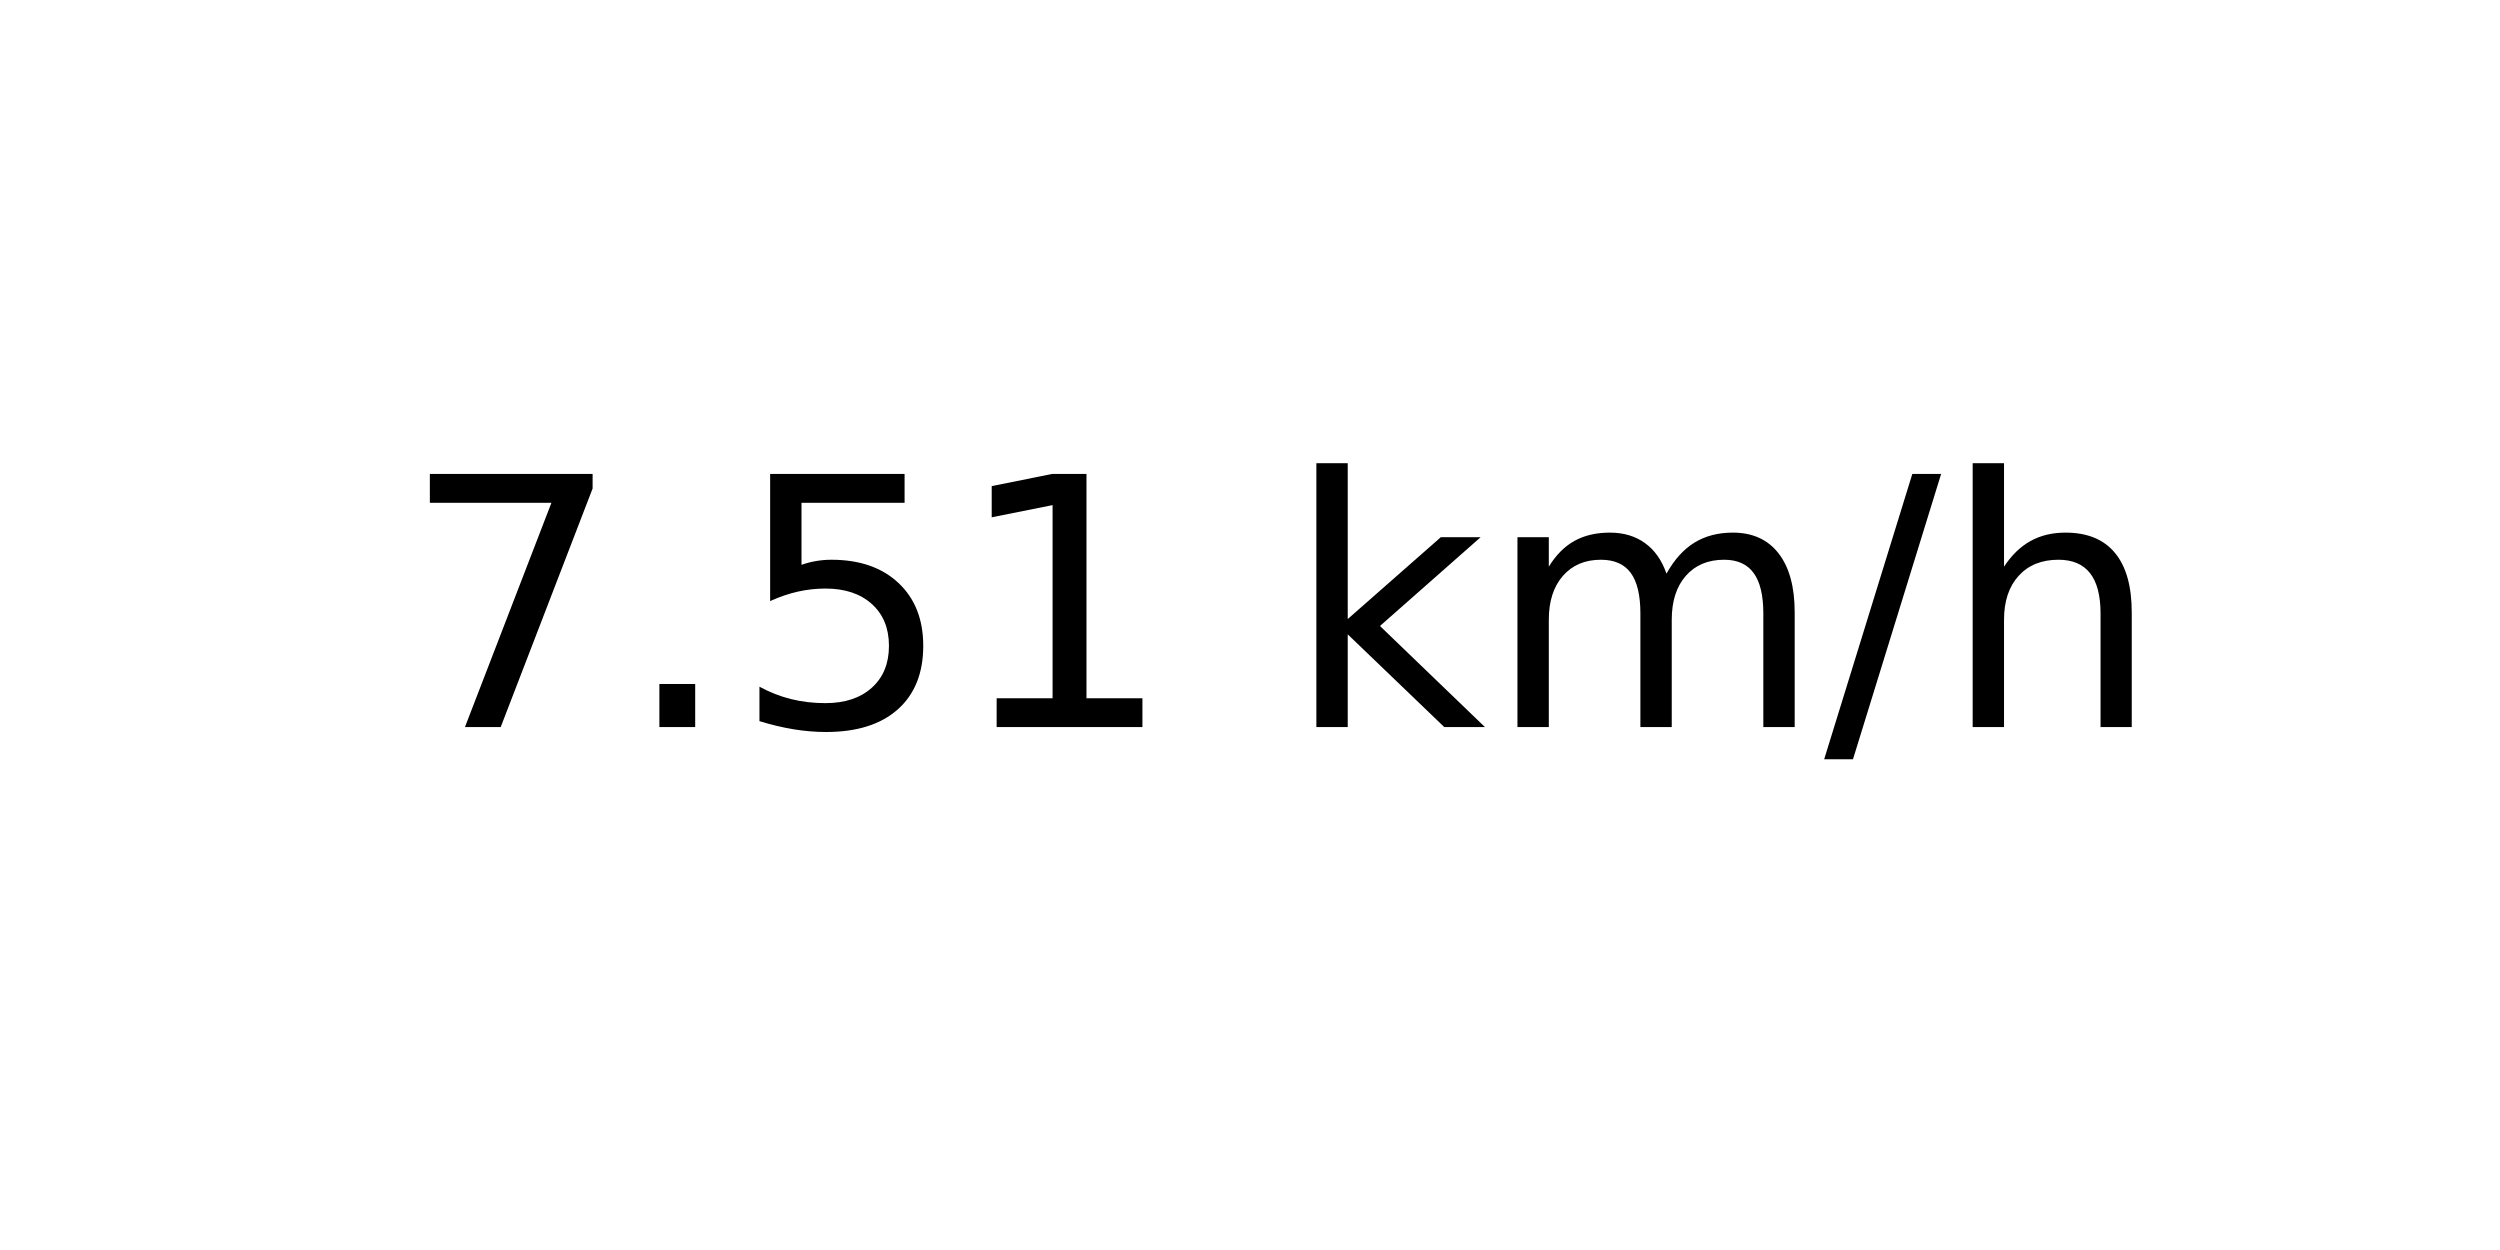
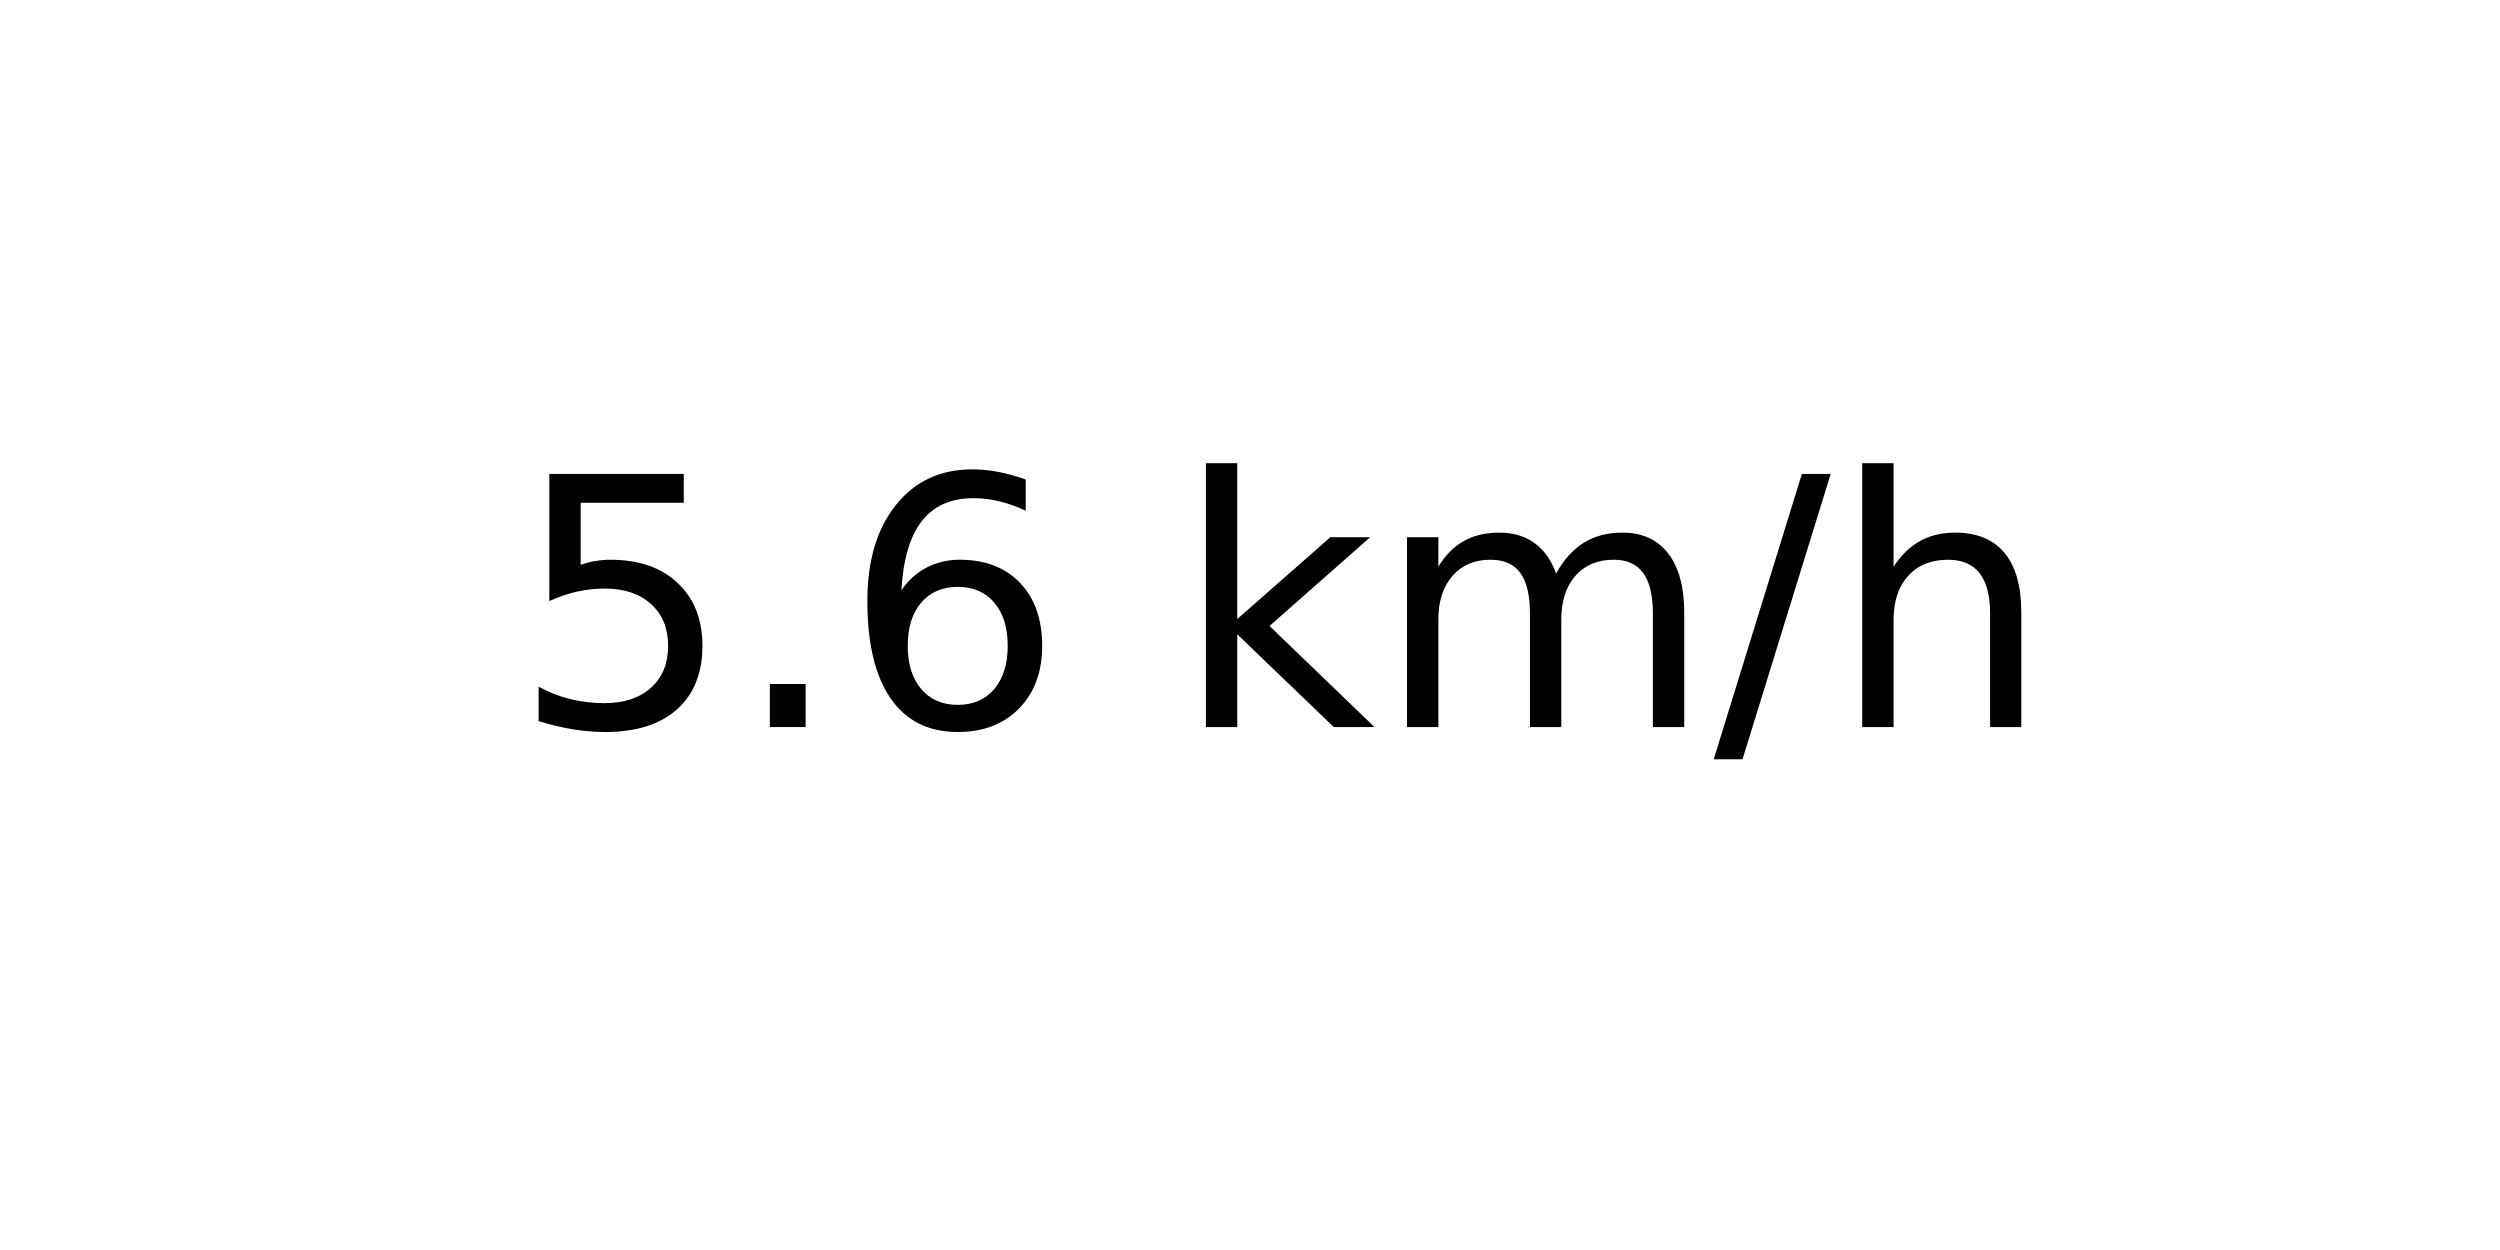
<svg xmlns="http://www.w3.org/2000/svg" xmlns:xlink="http://www.w3.org/1999/xlink" width="72pt" height="36pt" viewBox="0 0 72 36" version="1.1">
  <defs>
    <style type="text/css">*{stroke-linejoin: round; stroke-linecap: butt}</style>
  </defs>
  <g id="figure_1">
    <g id="axes_1">
      <g id="text_1">
-         <g transform="translate(11.55937 20.93937) scale(0.1 -0.1)">
+         <g transform="translate(14.74062 20.93937) scale(0.1 -0.1)">
          <defs>
-             <path id="DejaVuSans-37" d="M 525 4666  L 3525 4666  L 3525 4397  L 1831 0  L 1172 0  L 2766 4134  L 525 4134  L 525 4666  z " transform="scale(0.015625)" />
+             <path id="DejaVuSans-35" d="M 691 4666  L 3169 4666  L 3169 4134  L 1269 4134  L 1269 2991  Q 1406 3038 1543 3061  Q 1681 3084 1819 3084  Q 2600 3084 3056 2656  Q 3513 2228 3513 1497  Q 3513 744 3044 326  Q 2575 -91 1722 -91  Q 1428 -91 1123 -41  Q 819 9 494 109  L 494 744  Q 775 591 1075 516  Q 1375 441 1709 441  Q 2250 441 2565 725  Q 2881 1009 2881 1497  Q 2881 1984 2565 2268  Q 2250 2553 1709 2553  Q 1456 2553 1204 2497  Q 953 2441 691 2322  L 691 4666  z " transform="scale(0.015625)" />
            <path id="DejaVuSans-2e" d="M 684 794  L 1344 794  L 1344 0  L 684 0  L 684 794  z " transform="scale(0.015625)" />
-             <path id="DejaVuSans-35" d="M 691 4666  L 3169 4666  L 3169 4134  L 1269 4134  L 1269 2991  Q 1406 3038 1543 3061  Q 1681 3084 1819 3084  Q 2600 3084 3056 2656  Q 3513 2228 3513 1497  Q 3513 744 3044 326  Q 2575 -91 1722 -91  Q 1428 -91 1123 -41  Q 819 9 494 109  L 494 744  Q 775 591 1075 516  Q 1375 441 1709 441  Q 2250 441 2565 725  Q 2881 1009 2881 1497  Q 2881 1984 2565 2268  Q 2250 2553 1709 2553  Q 1456 2553 1204 2497  Q 953 2441 691 2322  L 691 4666  z " transform="scale(0.015625)" />
-             <path id="DejaVuSans-31" d="M 794 531  L 1825 531  L 1825 4091  L 703 3866  L 703 4441  L 1819 4666  L 2450 4666  L 2450 531  L 3481 531  L 3481 0  L 794 0  L 794 531  z " transform="scale(0.015625)" />
+             <path id="DejaVuSans-36" d="M 2113 2584  Q 1688 2584 1439 2293  Q 1191 2003 1191 1497  Q 1191 994 1439 701  Q 1688 409 2113 409  Q 2538 409 2786 701  Q 3034 994 3034 1497  Q 3034 2003 2786 2293  Q 2538 2584 2113 2584  z M 3366 4563  L 3366 3988  Q 3128 4100 2886 4159  Q 2644 4219 2406 4219  Q 1781 4219 1451 3797  Q 1122 3375 1075 2522  Q 1259 2794 1537 2939  Q 1816 3084 2150 3084  Q 2853 3084 3261 2657  Q 3669 2231 3669 1497  Q 3669 778 3244 343  Q 2819 -91 2113 -91  Q 1303 -91 875 529  Q 447 1150 447 2328  Q 447 3434 972 4092  Q 1497 4750 2381 4750  Q 2619 4750 2861 4703  Q 3103 4656 3366 4563  z " transform="scale(0.015625)" />
            <path id="DejaVuSans-20" transform="scale(0.015625)" />
            <path id="DejaVuSans-6b" d="M 581 4863  L 1159 4863  L 1159 1991  L 2875 3500  L 3609 3500  L 1753 1863  L 3688 0  L 2938 0  L 1159 1709  L 1159 0  L 581 0  L 581 4863  z " transform="scale(0.015625)" />
            <path id="DejaVuSans-6d" d="M 3328 2828  Q 3544 3216 3844 3400  Q 4144 3584 4550 3584  Q 5097 3584 5394 3201  Q 5691 2819 5691 2113  L 5691 0  L 5113 0  L 5113 2094  Q 5113 2597 4934 2840  Q 4756 3084 4391 3084  Q 3944 3084 3684 2787  Q 3425 2491 3425 1978  L 3425 0  L 2847 0  L 2847 2094  Q 2847 2600 2669 2842  Q 2491 3084 2119 3084  Q 1678 3084 1418 2786  Q 1159 2488 1159 1978  L 1159 0  L 581 0  L 581 3500  L 1159 3500  L 1159 2956  Q 1356 3278 1631 3431  Q 1906 3584 2284 3584  Q 2666 3584 2933 3390  Q 3200 3197 3328 2828  z " transform="scale(0.015625)" />
            <path id="DejaVuSans-2f" d="M 1625 4666  L 2156 4666  L 531 -594  L 0 -594  L 1625 4666  z " transform="scale(0.015625)" />
            <path id="DejaVuSans-68" d="M 3513 2113  L 3513 0  L 2938 0  L 2938 2094  Q 2938 2591 2744 2837  Q 2550 3084 2163 3084  Q 1697 3084 1428 2787  Q 1159 2491 1159 1978  L 1159 0  L 581 0  L 581 4863  L 1159 4863  L 1159 2956  Q 1366 3272 1645 3428  Q 1925 3584 2291 3584  Q 2894 3584 3203 3211  Q 3513 2838 3513 2113  z " transform="scale(0.015625)" />
          </defs>
-           <use xlink:href="#DejaVuSans-37" />
+           <use xlink:href="#DejaVuSans-35" />
          <use xlink:href="#DejaVuSans-2e" x="63.623" />
-           <use xlink:href="#DejaVuSans-35" x="95.41" />
-           <use xlink:href="#DejaVuSans-31" x="159.033" />
-           <use xlink:href="#DejaVuSans-20" x="222.656" />
-           <use xlink:href="#DejaVuSans-6b" x="254.443" />
-           <use xlink:href="#DejaVuSans-6d" x="312.354" />
-           <use xlink:href="#DejaVuSans-2f" x="409.766" />
-           <use xlink:href="#DejaVuSans-68" x="443.457" />
+           <use xlink:href="#DejaVuSans-36" x="95.41" />
+           <use xlink:href="#DejaVuSans-20" x="159.033" />
+           <use xlink:href="#DejaVuSans-6b" x="190.82" />
+           <use xlink:href="#DejaVuSans-6d" x="248.73" />
+           <use xlink:href="#DejaVuSans-2f" x="346.143" />
+           <use xlink:href="#DejaVuSans-68" x="379.834" />
        </g>
      </g>
    </g>
  </g>
</svg>
